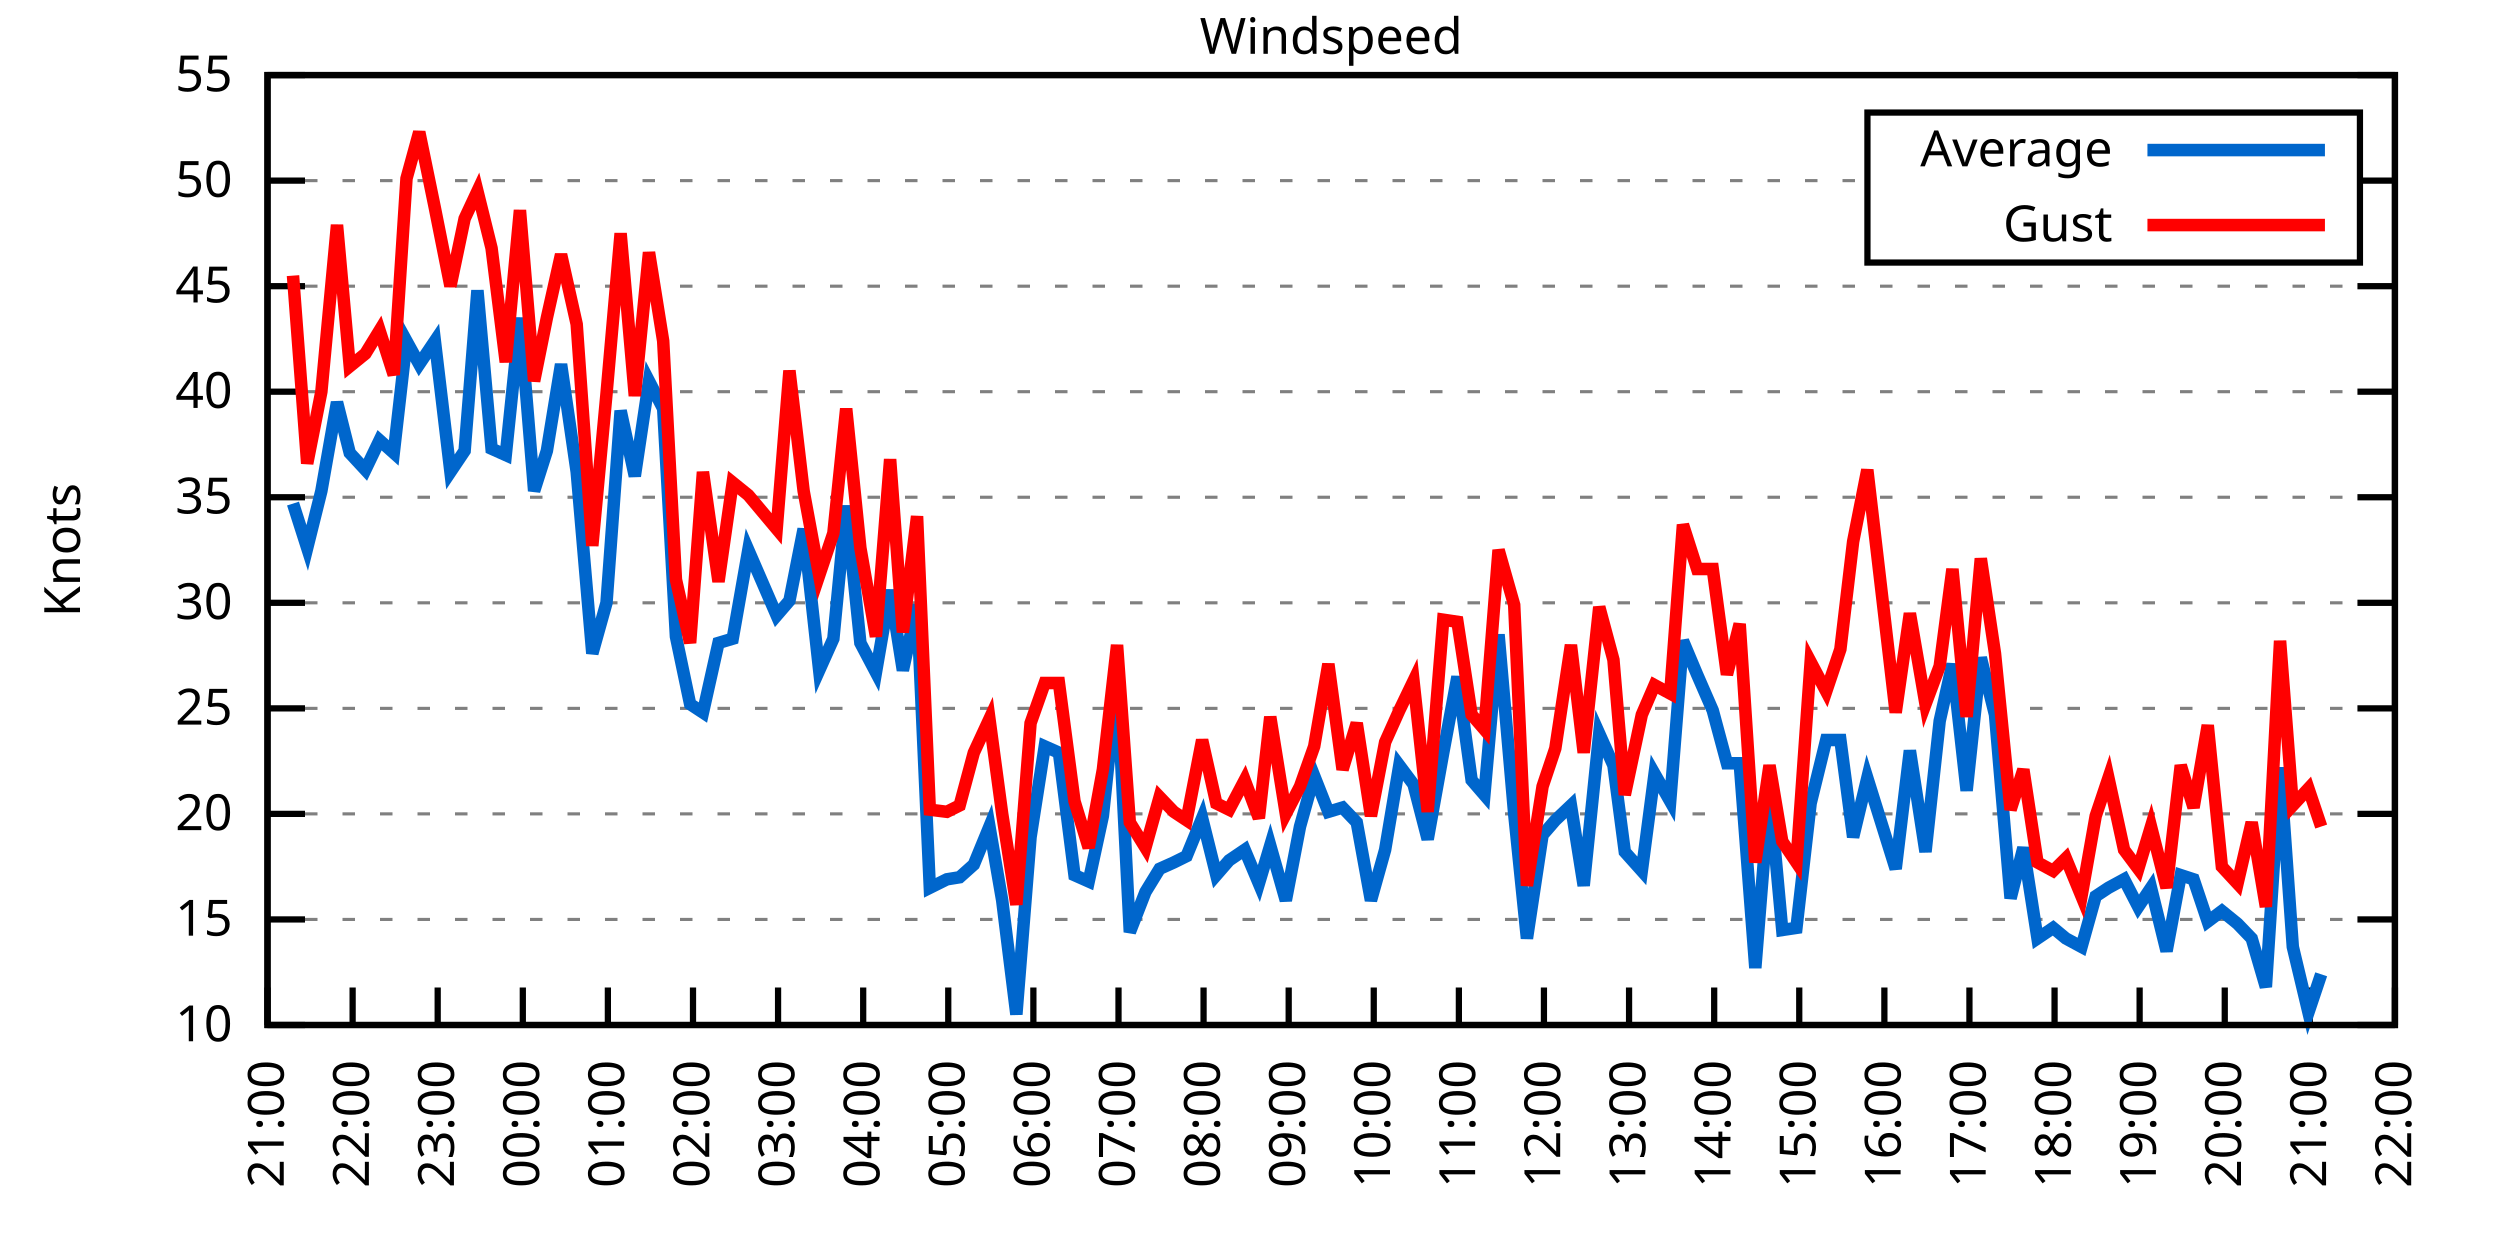
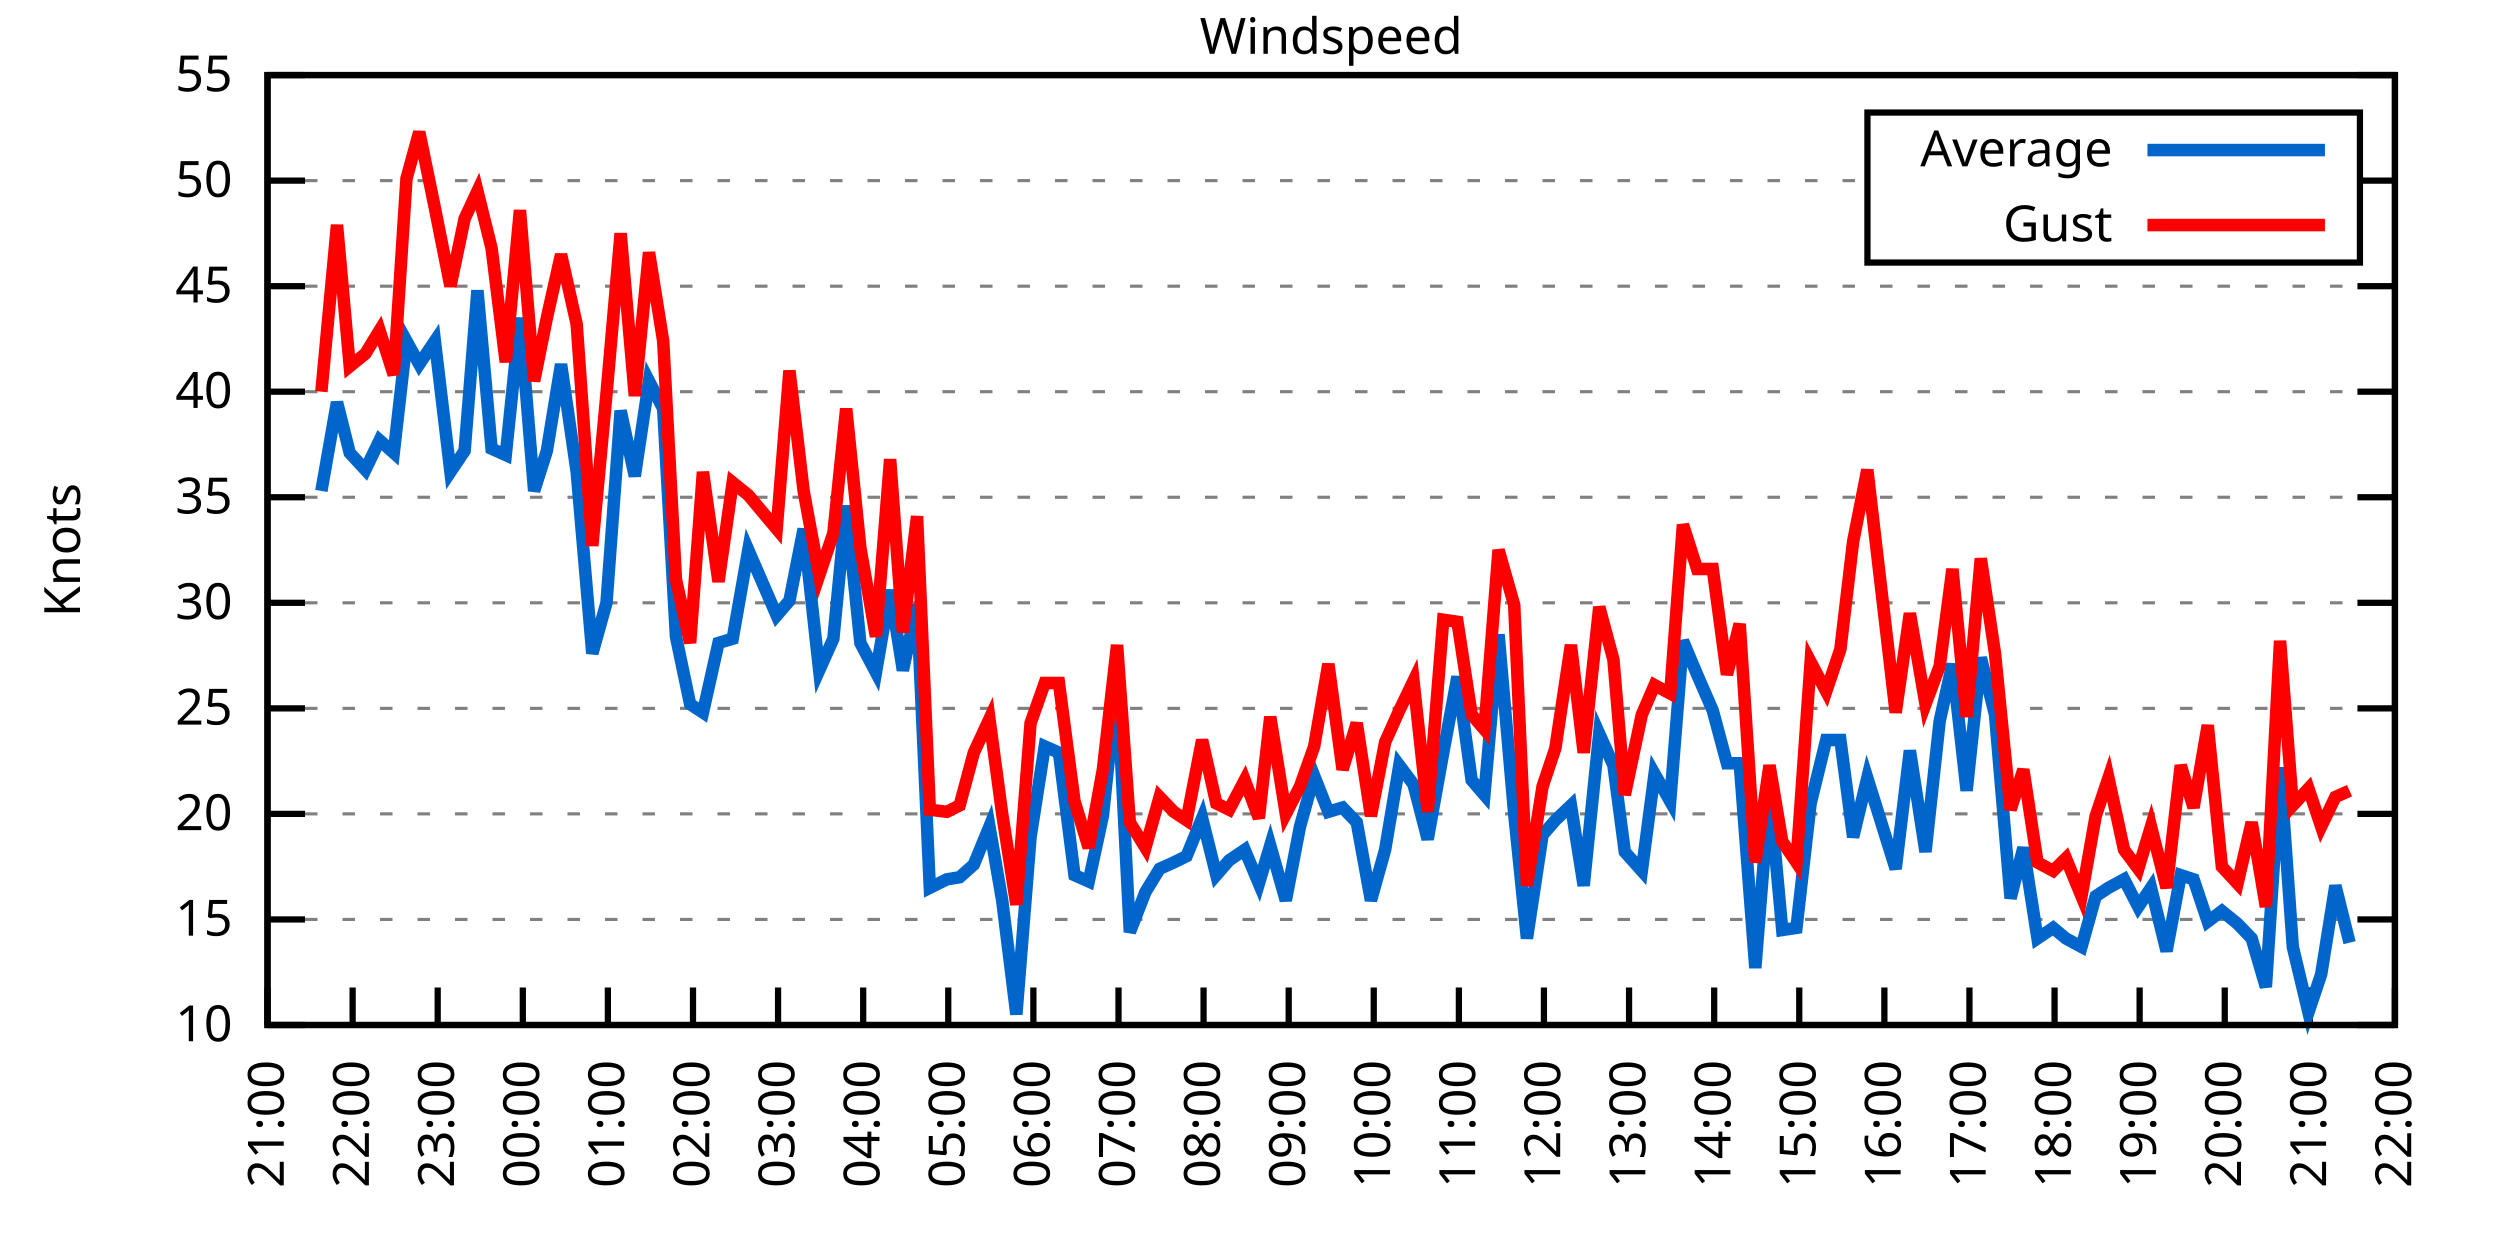
<svg xmlns="http://www.w3.org/2000/svg" xmlns:xlink="http://www.w3.org/1999/xlink" width="400" height="200" viewBox="0 0 400 200">
  <g id="gnuplot_canvas">
    <rect x="0" y="0" width="400" height="200" fill="none" />
    <defs>
      <circle id="gpDot" r="0.5" stroke-width="0.5" stroke="currentColor" />
      <path id="gpPt0" stroke-width="0.333" stroke="currentColor" d="M-1,0 h2 M0,-1 v2" />
      <path id="gpPt1" stroke-width="0.333" stroke="currentColor" d="M-1,-1 L1,1 M1,-1 L-1,1" />
      <path id="gpPt2" stroke-width="0.333" stroke="currentColor" d="M-1,0 L1,0 M0,-1 L0,1 M-1,-1 L1,1 M-1,1 L1,-1" />
      <rect id="gpPt3" stroke-width="0.333" stroke="currentColor" x="-1" y="-1" width="2" height="2" />
      <rect id="gpPt4" stroke-width="0.333" stroke="currentColor" fill="currentColor" x="-1" y="-1" width="2" height="2" />
      <circle id="gpPt5" stroke-width="0.333" stroke="currentColor" cx="0" cy="0" r="1" />
      <use xlink:href="#gpPt5" id="gpPt6" fill="currentColor" stroke="none" />
      <path id="gpPt7" stroke-width="0.333" stroke="currentColor" d="M0,-1.33 L-1.33,0.67 L1.33,0.67 z" />
      <use xlink:href="#gpPt7" id="gpPt8" fill="currentColor" stroke="none" />
      <use xlink:href="#gpPt7" id="gpPt9" stroke="currentColor" transform="rotate(180)" />
      <use xlink:href="#gpPt9" id="gpPt10" fill="currentColor" stroke="none" />
      <use xlink:href="#gpPt3" id="gpPt11" stroke="currentColor" transform="rotate(45)" />
      <use xlink:href="#gpPt11" id="gpPt12" fill="currentColor" stroke="none" />
      <path id="gpPt13" stroke-width="0.333" stroke="currentColor" d="M0,1.330 L1.265,0.411 L0.782,-1.067 L-0.782,-1.076 L-1.265,0.411 z" />
      <use xlink:href="#gpPt13" id="gpPt14" fill="currentColor" stroke="none" />
      <filter id="textbox" filterUnits="objectBoundingBox" x="0" y="0" height="1" width="1">
        <feFlood flood-color="white" flood-opacity="1" result="bgnd" />
        <feComposite in="SourceGraphic" in2="bgnd" operator="atop" />
      </filter>
      <filter id="greybox" filterUnits="objectBoundingBox" x="0" y="0" height="1" width="1">
        <feFlood flood-color="lightgrey" flood-opacity="1" result="grey" />
        <feComposite in="SourceGraphic" in2="grey" operator="atop" />
      </filter>
    </defs>
    <g fill="none" color="white" stroke="currentColor" stroke-width="1.00" stroke-linecap="butt" stroke-linejoin="miter">
</g>
    <g fill="none" color="black" stroke="currentColor" stroke-width="1.00" stroke-linecap="butt" stroke-linejoin="miter">
      <g stroke="none" shape-rendering="crispEdges">
        <polygon fill="rgb(255, 255, 255)" points="42.80,164.00 383.18,164.00 383.18,12.02 42.80,12.02 " />
      </g>
    </g>
    <g fill="none" color="black" stroke="currentColor" stroke-width="1.00" stroke-linecap="butt" stroke-linejoin="miter">
</g>
    <g fill="none" color="black" stroke="black" stroke-width="0.50" stroke-linecap="butt" stroke-linejoin="miter">
</g>
    <g fill="none" color="gray" stroke="currentColor" stroke-width="0.50" stroke-linecap="butt" stroke-linejoin="miter">
      <path stroke="gray" stroke-dasharray="2,4" class="gridline" d="M42.80,164.00 L383.19,164.00  " />
    </g>
    <g fill="none" color="gray" stroke="gray" stroke-width="1.00" stroke-linecap="butt" stroke-linejoin="miter">
</g>
    <g fill="none" color="black" stroke="currentColor" stroke-width="1.00" stroke-linecap="butt" stroke-linejoin="miter">
      <path stroke="black" d="M42.80,164.00 L48.80,164.00 M383.19,164.00 L377.19,164.00  " />
      <g transform="translate(37.20,166.60)" stroke="none" fill="black" font-family="Sans" font-size="8.00" text-anchor="end">
        <text>
          <tspan font-family="Sans"> 10</tspan>
        </text>
      </g>
    </g>
    <g fill="none" color="black" stroke="currentColor" stroke-width="1.00" stroke-linecap="butt" stroke-linejoin="miter">
</g>
    <g fill="none" color="black" stroke="black" stroke-width="0.50" stroke-linecap="butt" stroke-linejoin="miter">
</g>
    <g fill="none" color="gray" stroke="currentColor" stroke-width="0.50" stroke-linecap="butt" stroke-linejoin="miter">
      <path stroke="gray" stroke-dasharray="2,4" class="gridline" d="M42.80,147.11 L383.19,147.11  " />
    </g>
    <g fill="none" color="gray" stroke="gray" stroke-width="1.00" stroke-linecap="butt" stroke-linejoin="miter">
</g>
    <g fill="none" color="black" stroke="currentColor" stroke-width="1.00" stroke-linecap="butt" stroke-linejoin="miter">
      <path stroke="black" d="M42.80,147.11 L48.80,147.11 M383.19,147.11 L377.19,147.11  " />
      <g transform="translate(37.20,149.71)" stroke="none" fill="black" font-family="Sans" font-size="8.00" text-anchor="end">
        <text>
          <tspan font-family="Sans"> 15</tspan>
        </text>
      </g>
    </g>
    <g fill="none" color="black" stroke="currentColor" stroke-width="1.00" stroke-linecap="butt" stroke-linejoin="miter">
</g>
    <g fill="none" color="black" stroke="black" stroke-width="0.50" stroke-linecap="butt" stroke-linejoin="miter">
</g>
    <g fill="none" color="gray" stroke="currentColor" stroke-width="0.50" stroke-linecap="butt" stroke-linejoin="miter">
      <path stroke="gray" stroke-dasharray="2,4" class="gridline" d="M42.80,130.22 L383.19,130.22  " />
    </g>
    <g fill="none" color="gray" stroke="gray" stroke-width="1.00" stroke-linecap="butt" stroke-linejoin="miter">
</g>
    <g fill="none" color="black" stroke="currentColor" stroke-width="1.00" stroke-linecap="butt" stroke-linejoin="miter">
      <path stroke="black" d="M42.80,130.22 L48.80,130.22 M383.19,130.22 L377.19,130.22  " />
      <g transform="translate(37.20,132.82)" stroke="none" fill="black" font-family="Sans" font-size="8.00" text-anchor="end">
        <text>
          <tspan font-family="Sans"> 20</tspan>
        </text>
      </g>
    </g>
    <g fill="none" color="black" stroke="currentColor" stroke-width="1.00" stroke-linecap="butt" stroke-linejoin="miter">
</g>
    <g fill="none" color="black" stroke="black" stroke-width="0.50" stroke-linecap="butt" stroke-linejoin="miter">
</g>
    <g fill="none" color="gray" stroke="currentColor" stroke-width="0.50" stroke-linecap="butt" stroke-linejoin="miter">
      <path stroke="gray" stroke-dasharray="2,4" class="gridline" d="M42.80,113.34 L383.19,113.34  " />
    </g>
    <g fill="none" color="gray" stroke="gray" stroke-width="1.00" stroke-linecap="butt" stroke-linejoin="miter">
</g>
    <g fill="none" color="black" stroke="currentColor" stroke-width="1.00" stroke-linecap="butt" stroke-linejoin="miter">
      <path stroke="black" d="M42.80,113.34 L48.80,113.34 M383.19,113.34 L377.19,113.34  " />
      <g transform="translate(37.20,115.94)" stroke="none" fill="black" font-family="Sans" font-size="8.00" text-anchor="end">
        <text>
          <tspan font-family="Sans"> 25</tspan>
        </text>
      </g>
    </g>
    <g fill="none" color="black" stroke="currentColor" stroke-width="1.00" stroke-linecap="butt" stroke-linejoin="miter">
</g>
    <g fill="none" color="black" stroke="black" stroke-width="0.50" stroke-linecap="butt" stroke-linejoin="miter">
</g>
    <g fill="none" color="gray" stroke="currentColor" stroke-width="0.50" stroke-linecap="butt" stroke-linejoin="miter">
      <path stroke="gray" stroke-dasharray="2,4" class="gridline" d="M42.80,96.45 L383.19,96.45  " />
    </g>
    <g fill="none" color="gray" stroke="gray" stroke-width="1.00" stroke-linecap="butt" stroke-linejoin="miter">
</g>
    <g fill="none" color="black" stroke="currentColor" stroke-width="1.00" stroke-linecap="butt" stroke-linejoin="miter">
      <path stroke="black" d="M42.80,96.45 L48.80,96.45 M383.19,96.45 L377.19,96.45  " />
      <g transform="translate(37.20,99.05)" stroke="none" fill="black" font-family="Sans" font-size="8.00" text-anchor="end">
        <text>
          <tspan font-family="Sans"> 30</tspan>
        </text>
      </g>
    </g>
    <g fill="none" color="black" stroke="currentColor" stroke-width="1.00" stroke-linecap="butt" stroke-linejoin="miter">
</g>
    <g fill="none" color="black" stroke="black" stroke-width="0.50" stroke-linecap="butt" stroke-linejoin="miter">
</g>
    <g fill="none" color="gray" stroke="currentColor" stroke-width="0.50" stroke-linecap="butt" stroke-linejoin="miter">
      <path stroke="gray" stroke-dasharray="2,4" class="gridline" d="M42.80,79.56 L383.19,79.56  " />
    </g>
    <g fill="none" color="gray" stroke="gray" stroke-width="1.00" stroke-linecap="butt" stroke-linejoin="miter">
</g>
    <g fill="none" color="black" stroke="currentColor" stroke-width="1.00" stroke-linecap="butt" stroke-linejoin="miter">
      <path stroke="black" d="M42.80,79.56 L48.80,79.56 M383.19,79.56 L377.19,79.56  " />
      <g transform="translate(37.20,82.16)" stroke="none" fill="black" font-family="Sans" font-size="8.00" text-anchor="end">
        <text>
          <tspan font-family="Sans"> 35</tspan>
        </text>
      </g>
    </g>
    <g fill="none" color="black" stroke="currentColor" stroke-width="1.00" stroke-linecap="butt" stroke-linejoin="miter">
</g>
    <g fill="none" color="black" stroke="black" stroke-width="0.50" stroke-linecap="butt" stroke-linejoin="miter">
</g>
    <g fill="none" color="gray" stroke="currentColor" stroke-width="0.50" stroke-linecap="butt" stroke-linejoin="miter">
      <path stroke="gray" stroke-dasharray="2,4" class="gridline" d="M42.80,62.67 L383.19,62.67  " />
    </g>
    <g fill="none" color="gray" stroke="gray" stroke-width="1.00" stroke-linecap="butt" stroke-linejoin="miter">
</g>
    <g fill="none" color="black" stroke="currentColor" stroke-width="1.00" stroke-linecap="butt" stroke-linejoin="miter">
      <path stroke="black" d="M42.80,62.67 L48.80,62.67 M383.19,62.67 L377.19,62.67  " />
      <g transform="translate(37.20,65.27)" stroke="none" fill="black" font-family="Sans" font-size="8.00" text-anchor="end">
        <text>
          <tspan font-family="Sans"> 40</tspan>
        </text>
      </g>
    </g>
    <g fill="none" color="black" stroke="currentColor" stroke-width="1.00" stroke-linecap="butt" stroke-linejoin="miter">
</g>
    <g fill="none" color="black" stroke="black" stroke-width="0.50" stroke-linecap="butt" stroke-linejoin="miter">
</g>
    <g fill="none" color="gray" stroke="currentColor" stroke-width="0.50" stroke-linecap="butt" stroke-linejoin="miter">
      <path stroke="gray" stroke-dasharray="2,4" class="gridline" d="M42.80,45.79 L383.19,45.79  " />
    </g>
    <g fill="none" color="gray" stroke="gray" stroke-width="1.00" stroke-linecap="butt" stroke-linejoin="miter">
</g>
    <g fill="none" color="black" stroke="currentColor" stroke-width="1.00" stroke-linecap="butt" stroke-linejoin="miter">
      <path stroke="black" d="M42.80,45.79 L48.80,45.79 M383.19,45.79 L377.19,45.79  " />
      <g transform="translate(37.20,48.39)" stroke="none" fill="black" font-family="Sans" font-size="8.00" text-anchor="end">
        <text>
          <tspan font-family="Sans"> 45</tspan>
        </text>
      </g>
    </g>
    <g fill="none" color="black" stroke="currentColor" stroke-width="1.00" stroke-linecap="butt" stroke-linejoin="miter">
</g>
    <g fill="none" color="black" stroke="black" stroke-width="0.50" stroke-linecap="butt" stroke-linejoin="miter">
</g>
    <g fill="none" color="gray" stroke="currentColor" stroke-width="0.50" stroke-linecap="butt" stroke-linejoin="miter">
      <path stroke="gray" stroke-dasharray="2,4" class="gridline" d="M42.80,28.90 L298.79,28.90 M377.59,28.90 L383.19,28.90  " />
    </g>
    <g fill="none" color="gray" stroke="gray" stroke-width="1.00" stroke-linecap="butt" stroke-linejoin="miter">
</g>
    <g fill="none" color="black" stroke="currentColor" stroke-width="1.00" stroke-linecap="butt" stroke-linejoin="miter">
      <path stroke="black" d="M42.80,28.90 L48.80,28.90 M383.19,28.90 L377.19,28.90  " />
      <g transform="translate(37.20,31.50)" stroke="none" fill="black" font-family="Sans" font-size="8.00" text-anchor="end">
        <text>
          <tspan font-family="Sans"> 50</tspan>
        </text>
      </g>
    </g>
    <g fill="none" color="black" stroke="currentColor" stroke-width="1.00" stroke-linecap="butt" stroke-linejoin="miter">
</g>
    <g fill="none" color="black" stroke="black" stroke-width="0.50" stroke-linecap="butt" stroke-linejoin="miter">
</g>
    <g fill="none" color="gray" stroke="currentColor" stroke-width="0.50" stroke-linecap="butt" stroke-linejoin="miter">
      <path stroke="gray" stroke-dasharray="2,4" class="gridline" d="M42.80,12.01 L383.19,12.01  " />
    </g>
    <g fill="none" color="gray" stroke="gray" stroke-width="1.00" stroke-linecap="butt" stroke-linejoin="miter">
</g>
    <g fill="none" color="black" stroke="currentColor" stroke-width="1.00" stroke-linecap="butt" stroke-linejoin="miter">
      <path stroke="black" d="M42.80,12.01 L48.80,12.01 M383.19,12.01 L377.19,12.01  " />
      <g transform="translate(37.20,14.61)" stroke="none" fill="black" font-family="Sans" font-size="8.00" text-anchor="end">
        <text>
          <tspan font-family="Sans"> 55</tspan>
        </text>
      </g>
    </g>
    <g fill="none" color="black" stroke="currentColor" stroke-width="1.00" stroke-linecap="butt" stroke-linejoin="miter">
      <path stroke="black" d="M42.80,164.00 L42.80,158.00  " />
      <g transform="translate(45.40,169.60) rotate(270.00)" stroke="none" fill="black" font-family="Sans" font-size="8.00" text-anchor="end">
        <text>
          <tspan font-family="Sans">21:00</tspan>
        </text>
      </g>
    </g>
    <g fill="none" color="black" stroke="currentColor" stroke-width="1.00" stroke-linecap="butt" stroke-linejoin="miter">
      <path stroke="black" d="M56.42,164.00 L56.42,158.00  " />
      <g transform="translate(59.02,169.60) rotate(270.00)" stroke="none" fill="black" font-family="Sans" font-size="8.00" text-anchor="end">
        <text>
          <tspan font-family="Sans">22:00</tspan>
        </text>
      </g>
    </g>
    <g fill="none" color="black" stroke="currentColor" stroke-width="1.00" stroke-linecap="butt" stroke-linejoin="miter">
      <path stroke="black" d="M70.03,164.00 L70.03,158.00  " />
      <g transform="translate(72.63,169.60) rotate(270.00)" stroke="none" fill="black" font-family="Sans" font-size="8.00" text-anchor="end">
        <text>
          <tspan font-family="Sans">23:00</tspan>
        </text>
      </g>
    </g>
    <g fill="none" color="black" stroke="currentColor" stroke-width="1.00" stroke-linecap="butt" stroke-linejoin="miter">
      <path stroke="black" d="M83.65,164.00 L83.65,158.00  " />
      <g transform="translate(86.25,169.60) rotate(270.00)" stroke="none" fill="black" font-family="Sans" font-size="8.00" text-anchor="end">
        <text>
          <tspan font-family="Sans">00:00</tspan>
        </text>
      </g>
    </g>
    <g fill="none" color="black" stroke="currentColor" stroke-width="1.00" stroke-linecap="butt" stroke-linejoin="miter">
      <path stroke="black" d="M97.26,164.00 L97.26,158.00  " />
      <g transform="translate(99.86,169.60) rotate(270.00)" stroke="none" fill="black" font-family="Sans" font-size="8.00" text-anchor="end">
        <text>
          <tspan font-family="Sans">01:00</tspan>
        </text>
      </g>
    </g>
    <g fill="none" color="black" stroke="currentColor" stroke-width="1.00" stroke-linecap="butt" stroke-linejoin="miter">
      <path stroke="black" d="M110.88,164.00 L110.88,158.00  " />
      <g transform="translate(113.48,169.60) rotate(270.00)" stroke="none" fill="black" font-family="Sans" font-size="8.00" text-anchor="end">
        <text>
          <tspan font-family="Sans">02:00</tspan>
        </text>
      </g>
    </g>
    <g fill="none" color="black" stroke="currentColor" stroke-width="1.00" stroke-linecap="butt" stroke-linejoin="miter">
      <path stroke="black" d="M124.49,164.00 L124.49,158.00  " />
      <g transform="translate(127.09,169.60) rotate(270.00)" stroke="none" fill="black" font-family="Sans" font-size="8.00" text-anchor="end">
        <text>
          <tspan font-family="Sans">03:00</tspan>
        </text>
      </g>
    </g>
    <g fill="none" color="black" stroke="currentColor" stroke-width="1.00" stroke-linecap="butt" stroke-linejoin="miter">
      <path stroke="black" d="M138.11,164.00 L138.11,158.00  " />
      <g transform="translate(140.71,169.60) rotate(270.00)" stroke="none" fill="black" font-family="Sans" font-size="8.00" text-anchor="end">
        <text>
          <tspan font-family="Sans">04:00</tspan>
        </text>
      </g>
    </g>
    <g fill="none" color="black" stroke="currentColor" stroke-width="1.00" stroke-linecap="butt" stroke-linejoin="miter">
      <path stroke="black" d="M151.72,164.00 L151.72,158.00  " />
      <g transform="translate(154.32,169.60) rotate(270.00)" stroke="none" fill="black" font-family="Sans" font-size="8.00" text-anchor="end">
        <text>
          <tspan font-family="Sans">05:00</tspan>
        </text>
      </g>
    </g>
    <g fill="none" color="black" stroke="currentColor" stroke-width="1.00" stroke-linecap="butt" stroke-linejoin="miter">
      <path stroke="black" d="M165.34,164.00 L165.34,158.00  " />
      <g transform="translate(167.94,169.60) rotate(270.00)" stroke="none" fill="black" font-family="Sans" font-size="8.00" text-anchor="end">
        <text>
          <tspan font-family="Sans">06:00</tspan>
        </text>
      </g>
    </g>
    <g fill="none" color="black" stroke="currentColor" stroke-width="1.00" stroke-linecap="butt" stroke-linejoin="miter">
      <path stroke="black" d="M178.96,164.00 L178.96,158.00  " />
      <g transform="translate(181.56,169.60) rotate(270.00)" stroke="none" fill="black" font-family="Sans" font-size="8.00" text-anchor="end">
        <text>
          <tspan font-family="Sans">07:00</tspan>
        </text>
      </g>
    </g>
    <g fill="none" color="black" stroke="currentColor" stroke-width="1.00" stroke-linecap="butt" stroke-linejoin="miter">
      <path stroke="black" d="M192.57,164.00 L192.57,158.00  " />
      <g transform="translate(195.17,169.60) rotate(270.00)" stroke="none" fill="black" font-family="Sans" font-size="8.00" text-anchor="end">
        <text>
          <tspan font-family="Sans">08:00</tspan>
        </text>
      </g>
    </g>
    <g fill="none" color="black" stroke="currentColor" stroke-width="1.00" stroke-linecap="butt" stroke-linejoin="miter">
      <path stroke="black" d="M206.19,164.00 L206.19,158.00  " />
      <g transform="translate(208.79,169.60) rotate(270.00)" stroke="none" fill="black" font-family="Sans" font-size="8.00" text-anchor="end">
        <text>
          <tspan font-family="Sans">09:00</tspan>
        </text>
      </g>
    </g>
    <g fill="none" color="black" stroke="currentColor" stroke-width="1.00" stroke-linecap="butt" stroke-linejoin="miter">
      <path stroke="black" d="M219.80,164.00 L219.80,158.00  " />
      <g transform="translate(222.40,169.60) rotate(270.00)" stroke="none" fill="black" font-family="Sans" font-size="8.00" text-anchor="end">
        <text>
          <tspan font-family="Sans">10:00</tspan>
        </text>
      </g>
    </g>
    <g fill="none" color="black" stroke="currentColor" stroke-width="1.00" stroke-linecap="butt" stroke-linejoin="miter">
      <path stroke="black" d="M233.42,164.00 L233.42,158.00  " />
      <g transform="translate(236.02,169.60) rotate(270.00)" stroke="none" fill="black" font-family="Sans" font-size="8.00" text-anchor="end">
        <text>
          <tspan font-family="Sans">11:00</tspan>
        </text>
      </g>
    </g>
    <g fill="none" color="black" stroke="currentColor" stroke-width="1.00" stroke-linecap="butt" stroke-linejoin="miter">
      <path stroke="black" d="M247.03,164.00 L247.03,158.00  " />
      <g transform="translate(249.63,169.60) rotate(270.00)" stroke="none" fill="black" font-family="Sans" font-size="8.00" text-anchor="end">
        <text>
          <tspan font-family="Sans">12:00</tspan>
        </text>
      </g>
    </g>
    <g fill="none" color="black" stroke="currentColor" stroke-width="1.00" stroke-linecap="butt" stroke-linejoin="miter">
      <path stroke="black" d="M260.65,164.00 L260.65,158.00  " />
      <g transform="translate(263.25,169.60) rotate(270.00)" stroke="none" fill="black" font-family="Sans" font-size="8.00" text-anchor="end">
        <text>
          <tspan font-family="Sans">13:00</tspan>
        </text>
      </g>
    </g>
    <g fill="none" color="black" stroke="currentColor" stroke-width="1.00" stroke-linecap="butt" stroke-linejoin="miter">
      <path stroke="black" d="M274.27,164.00 L274.27,158.00  " />
      <g transform="translate(276.87,169.60) rotate(270.00)" stroke="none" fill="black" font-family="Sans" font-size="8.00" text-anchor="end">
        <text>
          <tspan font-family="Sans">14:00</tspan>
        </text>
      </g>
    </g>
    <g fill="none" color="black" stroke="currentColor" stroke-width="1.00" stroke-linecap="butt" stroke-linejoin="miter">
      <path stroke="black" d="M287.88,164.00 L287.88,158.00  " />
      <g transform="translate(290.48,169.60) rotate(270.00)" stroke="none" fill="black" font-family="Sans" font-size="8.00" text-anchor="end">
        <text>
          <tspan font-family="Sans">15:00</tspan>
        </text>
      </g>
    </g>
    <g fill="none" color="black" stroke="currentColor" stroke-width="1.00" stroke-linecap="butt" stroke-linejoin="miter">
      <path stroke="black" d="M301.50,164.00 L301.50,158.00  " />
      <g transform="translate(304.10,169.60) rotate(270.00)" stroke="none" fill="black" font-family="Sans" font-size="8.00" text-anchor="end">
        <text>
          <tspan font-family="Sans">16:00</tspan>
        </text>
      </g>
    </g>
    <g fill="none" color="black" stroke="currentColor" stroke-width="1.00" stroke-linecap="butt" stroke-linejoin="miter">
      <path stroke="black" d="M315.11,164.00 L315.11,158.00  " />
      <g transform="translate(317.71,169.60) rotate(270.00)" stroke="none" fill="black" font-family="Sans" font-size="8.00" text-anchor="end">
        <text>
          <tspan font-family="Sans">17:00</tspan>
        </text>
      </g>
    </g>
    <g fill="none" color="black" stroke="currentColor" stroke-width="1.00" stroke-linecap="butt" stroke-linejoin="miter">
      <path stroke="black" d="M328.73,164.00 L328.73,158.00  " />
      <g transform="translate(331.33,169.60) rotate(270.00)" stroke="none" fill="black" font-family="Sans" font-size="8.00" text-anchor="end">
        <text>
          <tspan font-family="Sans">18:00</tspan>
        </text>
      </g>
    </g>
    <g fill="none" color="black" stroke="currentColor" stroke-width="1.00" stroke-linecap="butt" stroke-linejoin="miter">
      <path stroke="black" d="M342.34,164.00 L342.34,158.00  " />
      <g transform="translate(344.94,169.60) rotate(270.00)" stroke="none" fill="black" font-family="Sans" font-size="8.00" text-anchor="end">
        <text>
          <tspan font-family="Sans">19:00</tspan>
        </text>
      </g>
    </g>
    <g fill="none" color="black" stroke="currentColor" stroke-width="1.00" stroke-linecap="butt" stroke-linejoin="miter">
      <path stroke="black" d="M355.96,164.00 L355.96,158.00  " />
      <g transform="translate(358.56,169.60) rotate(270.00)" stroke="none" fill="black" font-family="Sans" font-size="8.00" text-anchor="end">
        <text>
          <tspan font-family="Sans">20:00</tspan>
        </text>
      </g>
    </g>
    <g fill="none" color="black" stroke="currentColor" stroke-width="1.00" stroke-linecap="butt" stroke-linejoin="miter">
      <path stroke="black" d="M369.57,164.00 L369.57,158.00  " />
      <g transform="translate(372.17,169.60) rotate(270.00)" stroke="none" fill="black" font-family="Sans" font-size="8.00" text-anchor="end">
        <text>
          <tspan font-family="Sans">21:00</tspan>
        </text>
      </g>
    </g>
    <g fill="none" color="black" stroke="currentColor" stroke-width="1.00" stroke-linecap="butt" stroke-linejoin="miter">
      <path stroke="black" d="M383.19,164.00 L383.19,158.00  " />
      <g transform="translate(385.79,169.60) rotate(270.00)" stroke="none" fill="black" font-family="Sans" font-size="8.00" text-anchor="end">
        <text>
          <tspan font-family="Sans">22:00</tspan>
        </text>
      </g>
    </g>
    <g fill="none" color="black" stroke="currentColor" stroke-width="1.00" stroke-linecap="butt" stroke-linejoin="miter">
</g>
    <g fill="none" color="black" stroke="currentColor" stroke-width="1.00" stroke-linecap="butt" stroke-linejoin="miter">
      <path stroke="black" d="M42.80,12.01 L42.80,164.00 L383.19,164.00 L383.19,12.01 L42.80,12.01 Z  " />
    </g>
    <g fill="none" color="black" stroke="currentColor" stroke-width="1.00" stroke-linecap="butt" stroke-linejoin="miter">
</g>
    <g fill="none" color="black" stroke="currentColor" stroke-width="1.00" stroke-linecap="butt" stroke-linejoin="miter">
      <path stroke="black" d="M298.79,42.01 L298.79,18.01 L377.59,18.01 L377.59,42.01 L298.79,42.01 Z  " />
    </g>
    <g id="Windspeed_plot_1">
      <g fill="none" color="white" stroke="black" stroke-width="2.00" stroke-linecap="butt" stroke-linejoin="miter">
</g>
      <g fill="none" color="black" stroke="currentColor" stroke-width="2.00" stroke-linecap="butt" stroke-linejoin="miter">
        <g transform="translate(337.99,26.61)" stroke="none" fill="black" font-family="Sans" font-size="8.00" text-anchor="end">
          <text>
            <tspan font-family="Sans">Average</tspan>
          </text>
        </g>
      </g>
      <g fill="none" color="black" stroke="currentColor" stroke-width="2.00" stroke-linecap="butt" stroke-linejoin="miter">
-         <path stroke="rgb(  0, 102, 204)" d="M343.59,24.01 L371.99,24.01 M46.88,80.57 L49.15,87.67 L51.42,78.55 L53.92,64.36 L55.96,72.47 L58.46,75.17   L60.73,70.44 L63.00,72.47 L65.04,54.57 L67.08,58.28 L69.58,54.57 L72.07,75.51 L74.34,72.13 L76.39,46.46   L78.65,71.79 L80.92,72.81 L83.19,50.85 L85.46,78.55 L87.50,72.13 L89.77,58.28 L92.27,75.51 L94.77,104.56   L97.04,96.45 L99.30,65.71 L101.57,76.18 L103.84,60.98 L106.11,65.38 L108.15,101.85 L110.42,112.66 L112.47,114.01   L114.96,102.87 L117.23,102.19 L119.73,88.00 L124.27,98.48 L126.31,96.11 L128.58,84.63 L131.07,107.26 L133.34,102.19   L135.39,80.91 L137.66,102.87 L140.15,107.59 L142.42,94.42 L144.46,107.26 L146.73,96.79 L148.77,142.05 L151.50,140.69   L153.54,140.36 L155.81,138.33 L158.31,132.25 L160.35,144.07 L162.62,162.31 L164.89,133.94 L167.16,119.42 L169.43,120.43   L171.92,140.02 L174.19,141.03 L176.46,130.56 L178.73,108.95 L180.77,149.14 L183.27,142.72 L185.54,139.01 L187.81,137.99   L189.85,136.98 L192.34,130.90 L194.61,140.02 L196.66,137.66 L199.15,135.97 L201.42,141.37 L203.24,135.29 L205.73,144.07   L208.00,132.25 L210.27,124.14 L212.54,129.89 L214.81,129.21 L217.08,131.58 L219.35,144.07 L221.62,135.97 L223.89,122.46   L226.16,125.50 L228.43,134.28 L230.92,120.43 L233.19,108.27 L235.46,124.82 L237.50,127.18 L239.77,101.52 L242.27,130.22   L244.31,150.15 L246.81,133.60 L248.85,131.24 L251.35,128.87 L253.39,141.71 L255.88,117.39 L258.15,122.46 L259.97,136.30   L262.69,139.34 L264.73,123.81 L267.23,128.20 L269.27,102.53 L271.54,107.93 L274.04,113.67 L276.31,122.12 L278.35,122.12   L280.85,154.88 L283.12,126.51 L285.16,148.80 L287.43,148.46 L289.70,128.54 L292.19,118.40 L294.46,118.40 L296.50,133.94   L298.77,124.48 L303.31,139.01 L305.58,120.09 L308.08,136.30 L310.35,115.36 L312.39,106.24 L314.66,126.51 L316.93,105.23   L319.20,114.35 L321.69,143.73 L323.74,135.63 L326.00,150.15 L328.50,148.46 L330.54,150.15 L333.04,151.50 L335.31,143.40   L337.35,142.05 L339.85,140.69 L342.12,145.09 L344.16,142.05 L346.65,152.18 L348.92,140.02 L350.97,140.69 L353.24,147.45   L355.50,145.76 L358.00,147.79 L360.27,150.15 L362.54,157.92 L364.81,122.79 L366.85,151.50 L369.35,161.97 L371.39,155.89    " />
+         <path stroke="rgb(  0, 102, 204)" d="M343.59,24.01 L371.99,24.01 M51.42,78.55 L53.92,64.36 L55.96,72.47 L58.46,75.17 L60.73,70.44 L63.00,72.47   L65.04,54.57 L67.08,58.28 L69.58,54.57 L72.07,75.51 L74.34,72.13 L76.39,46.46 L78.65,71.79 L80.92,72.81   L83.19,50.85 L85.46,78.55 L87.50,72.13 L89.77,58.28 L92.27,75.51 L94.77,104.56 L97.04,96.45 L99.30,65.71   L101.57,76.18 L103.84,60.98 L106.11,65.38 L108.15,101.85 L110.42,112.66 L112.47,114.01 L114.96,102.87 L117.23,102.19   L119.73,88.00 L124.27,98.48 L126.31,96.11 L128.58,84.63 L131.07,107.26 L133.34,102.19 L135.39,80.91 L137.66,102.87   L140.15,107.59 L142.42,94.42 L144.46,107.26 L146.73,96.79 L148.77,142.05 L151.50,140.69 L153.54,140.36 L155.81,138.33   L158.31,132.25 L160.35,144.07 L162.62,162.31 L164.89,133.94 L167.16,119.42 L169.43,120.43 L171.92,140.02 L174.19,141.03   L176.46,130.56 L178.73,108.95 L180.77,149.14 L183.27,142.72 L185.54,139.01 L187.81,137.99 L189.85,136.98 L192.34,130.90   L194.61,140.02 L196.66,137.66 L199.15,135.97 L201.42,141.37 L203.24,135.29 L205.73,144.07 L208.00,132.25 L210.27,124.14   L212.54,129.89 L214.81,129.21 L217.08,131.58 L219.35,144.07 L221.62,135.97 L223.89,122.46 L226.16,125.50 L228.43,134.28   L230.92,120.43 L233.19,108.27 L235.46,124.82 L237.50,127.18 L239.77,101.52 L242.27,130.22 L244.31,150.15 L246.81,133.60   L248.85,131.24 L251.35,128.87 L253.39,141.71 L255.88,117.39 L258.15,122.46 L259.97,136.30 L262.69,139.34 L264.73,123.81   L267.23,128.20 L269.27,102.53 L271.54,107.93 L274.04,113.67 L276.31,122.12 L278.35,122.12 L280.85,154.88 L283.12,126.51   L285.16,148.80 L287.43,148.46 L289.70,128.54 L292.19,118.40 L294.46,118.40 L296.50,133.94 L298.77,124.48 L303.31,139.01   L305.58,120.09 L308.08,136.30 L310.35,115.36 L312.39,106.24 L314.66,126.51 L316.93,105.23 L319.20,114.35 L321.69,143.73   L323.74,135.63 L326.00,150.15 L328.50,148.46 L330.54,150.15 L333.04,151.50 L335.31,143.40 L337.35,142.05 L339.85,140.69   L342.12,145.09 L344.16,142.05 L346.65,152.18 L348.92,140.02 L350.97,140.69 L353.24,147.45 L355.50,145.76 L358.00,147.79   L360.27,150.15 L362.54,157.92 L364.81,122.79 L366.85,151.50 L369.35,161.97 L371.39,155.89 L373.66,141.71 L375.93,150.83    " />
      </g>
    </g>
    <g id="Windspeed_plot_2">
      <g fill="none" color="black" stroke="currentColor" stroke-width="2.00" stroke-linecap="butt" stroke-linejoin="miter">
        <g transform="translate(337.99,38.61)" stroke="none" fill="black" font-family="Sans" font-size="8.00" text-anchor="end">
          <text>
            <tspan font-family="Sans">Gust</tspan>
          </text>
        </g>
      </g>
      <g fill="none" color="black" stroke="currentColor" stroke-width="2.00" stroke-linecap="butt" stroke-linejoin="miter">
-         <path stroke="rgb(255,   0,   0)" d="M343.59,36.01 L371.99,36.01 M46.88,44.10 L49.15,74.16 L51.42,62.67 L53.92,35.99 L55.96,58.62 L58.46,56.59   L60.73,52.88 L63.00,59.97 L65.04,28.56 L67.08,21.13 L69.58,33.29 L72.07,45.79 L74.34,34.98 L76.39,30.59   L78.65,39.71 L80.92,57.94 L83.19,33.63 L85.46,60.98 L87.50,50.85 L89.77,40.72 L92.27,51.87 L94.77,87.33   L97.04,63.01 L99.30,37.34 L101.57,63.35 L103.84,40.38 L106.11,54.57 L108.15,92.73 L110.42,102.87 L112.47,75.51   L114.96,93.07 L117.23,77.20 L119.73,79.22 L124.27,84.63 L126.31,59.30 L128.58,78.55 L131.07,92.06 L133.34,85.30   L135.39,65.38 L137.66,87.67 L140.15,101.85 L142.42,73.48 L144.46,101.18 L146.73,82.60 L148.77,129.55 L151.50,129.89   L153.54,128.87 L155.81,120.43 L158.31,115.03 L160.35,130.22 L162.62,144.75 L164.89,115.70 L167.16,109.28 L169.43,109.28   L171.92,128.20 L174.19,135.63 L176.46,123.13 L178.73,103.20 L180.77,131.58 L183.27,135.63 L185.54,127.52 L187.81,129.89   L189.85,131.24 L192.34,118.40 L194.61,128.54 L196.66,129.55 L199.15,124.82 L201.42,130.90 L203.24,114.69 L205.73,130.22   L208.00,125.83 L210.27,119.42 L212.54,106.24 L214.81,123.13 L217.08,115.70 L219.35,130.56 L221.62,118.74 L223.89,113.67   L226.16,108.95 L228.43,129.89 L230.92,99.15 L233.19,99.49 L235.46,114.35 L237.50,116.71 L239.77,88.00 L242.27,96.79   L244.31,141.71 L246.81,125.83 L248.85,119.75 L251.35,103.20 L253.39,120.43 L255.88,97.12 L258.15,105.57 L259.97,127.18   L262.69,114.35 L264.73,109.62 L267.23,110.97 L269.27,83.95 L271.54,91.04 L274.04,91.04 L276.31,107.93 L278.35,99.83   L280.85,137.99 L283.12,122.46 L285.16,134.62 L287.43,137.99 L289.70,105.91 L292.19,110.63 L294.46,103.88 L296.50,86.65   L298.77,75.17 L303.31,114.01 L305.58,98.14 L308.08,112.66 L310.35,106.58 L312.39,91.04 L314.66,114.69 L316.93,89.36   L319.20,104.56 L321.69,129.55 L323.74,123.13 L326.00,137.99 L328.50,139.34 L330.54,137.32 L333.04,143.40 L335.31,130.56   L337.35,124.48 L339.85,135.97 L342.12,139.01 L344.16,132.25 L346.65,142.05 L348.92,122.46 L350.97,129.21 L353.24,116.04   L355.50,138.67 L358.00,141.37 L360.27,131.58 L362.54,145.09 L364.81,102.53 L366.85,128.87 L369.35,126.17 L371.39,132.25    " />
+         <path stroke="rgb(255,   0,   0)" d="M343.59,36.01 L371.99,36.01 M51.42,62.67 L53.92,35.99 L55.96,58.62 L58.46,56.59 L60.73,52.88 L63.00,59.97   L65.04,28.56 L67.08,21.13 L69.58,33.29 L72.07,45.79 L74.34,34.98 L76.39,30.59 L78.65,39.71 L80.92,57.94   L83.19,33.63 L85.46,60.98 L87.50,50.85 L89.77,40.72 L92.27,51.87 L94.77,87.33 L97.04,63.01 L99.30,37.34   L101.57,63.35 L103.84,40.38 L106.11,54.57 L108.15,92.73 L110.42,102.87 L112.47,75.51 L114.96,93.07 L117.23,77.20   L119.73,79.22 L124.27,84.63 L126.31,59.30 L128.58,78.55 L131.07,92.06 L133.34,85.30 L135.39,65.38 L137.66,87.67   L140.15,101.85 L142.42,73.48 L144.46,101.18 L146.73,82.60 L148.77,129.55 L151.50,129.89 L153.54,128.87 L155.81,120.43   L158.31,115.03 L160.35,130.22 L162.62,144.75 L164.89,115.70 L167.16,109.28 L169.43,109.28 L171.92,128.20 L174.19,135.63   L176.46,123.13 L178.73,103.20 L180.77,131.58 L183.27,135.63 L185.54,127.52 L187.81,129.89 L189.85,131.24 L192.34,118.40   L194.61,128.54 L196.66,129.55 L199.15,124.82 L201.42,130.90 L203.24,114.69 L205.73,130.22 L208.00,125.83 L210.27,119.42   L212.54,106.24 L214.81,123.13 L217.08,115.70 L219.35,130.56 L221.62,118.74 L223.89,113.67 L226.16,108.95 L228.43,129.89   L230.92,99.15 L233.19,99.49 L235.46,114.35 L237.50,116.71 L239.77,88.00 L242.27,96.79 L244.31,141.71 L246.81,125.83   L248.85,119.75 L251.35,103.20 L253.39,120.43 L255.88,97.12 L258.15,105.57 L259.97,127.18 L262.69,114.35 L264.73,109.62   L267.23,110.97 L269.27,83.95 L271.54,91.04 L274.04,91.04 L276.31,107.93 L278.35,99.83 L280.85,137.99 L283.12,122.46   L285.16,134.62 L287.43,137.99 L289.70,105.91 L292.19,110.63 L294.46,103.88 L296.50,86.65 L298.77,75.17 L303.31,114.01   L305.58,98.14 L308.08,112.66 L310.35,106.58 L312.39,91.04 L314.66,114.69 L316.93,89.36 L319.20,104.56 L321.69,129.55   L323.74,123.13 L326.00,137.99 L328.50,139.34 L330.54,137.32 L333.04,143.40 L335.31,130.56 L337.35,124.48 L339.85,135.97   L342.12,139.01 L344.16,132.25 L346.65,142.05 L348.92,122.46 L350.97,129.21 L353.24,116.04 L355.50,138.67 L358.00,141.37   L360.27,131.58 L362.54,145.09 L364.81,102.53 L366.85,128.87 L369.35,126.17 L371.39,132.25 L373.66,127.52 L375.93,126.51    " />
      </g>
    </g>
    <g fill="none" color="black" stroke="currentColor" stroke-width="2.00" stroke-linecap="butt" stroke-linejoin="miter">
</g>
    <g fill="none" color="black" stroke="black" stroke-width="1.00" stroke-linecap="butt" stroke-linejoin="miter">
</g>
    <g fill="none" color="black" stroke="currentColor" stroke-width="1.00" stroke-linecap="butt" stroke-linejoin="miter">
      <path stroke="black" d="M42.80,12.01 L42.80,164.00 L383.19,164.00 L383.19,12.01 L42.80,12.01 Z  " />
      <g transform="translate(12.80,88.01) rotate(270.00)" stroke="none" fill="black" font-family="Sans" font-size="8.00" text-anchor="middle">
        <text>
          <tspan font-family="Sans">Knots</tspan>
        </text>
      </g>
    </g>
    <g fill="none" color="black" stroke="currentColor" stroke-width="1.00" stroke-linecap="butt" stroke-linejoin="miter">
</g>
    <g fill="none" color="black" stroke="currentColor" stroke-width="1.00" stroke-linecap="butt" stroke-linejoin="miter">
      <g transform="translate(212.99,8.61)" stroke="none" fill="black" font-family="Sans" font-size="8.00" text-anchor="middle">
        <text>
          <tspan font-family="Sans">Windspeed</tspan>
        </text>
      </g>
    </g>
    <g fill="none" color="black" stroke="currentColor" stroke-width="1.00" stroke-linecap="butt" stroke-linejoin="miter">
</g>
  </g>
</svg>
